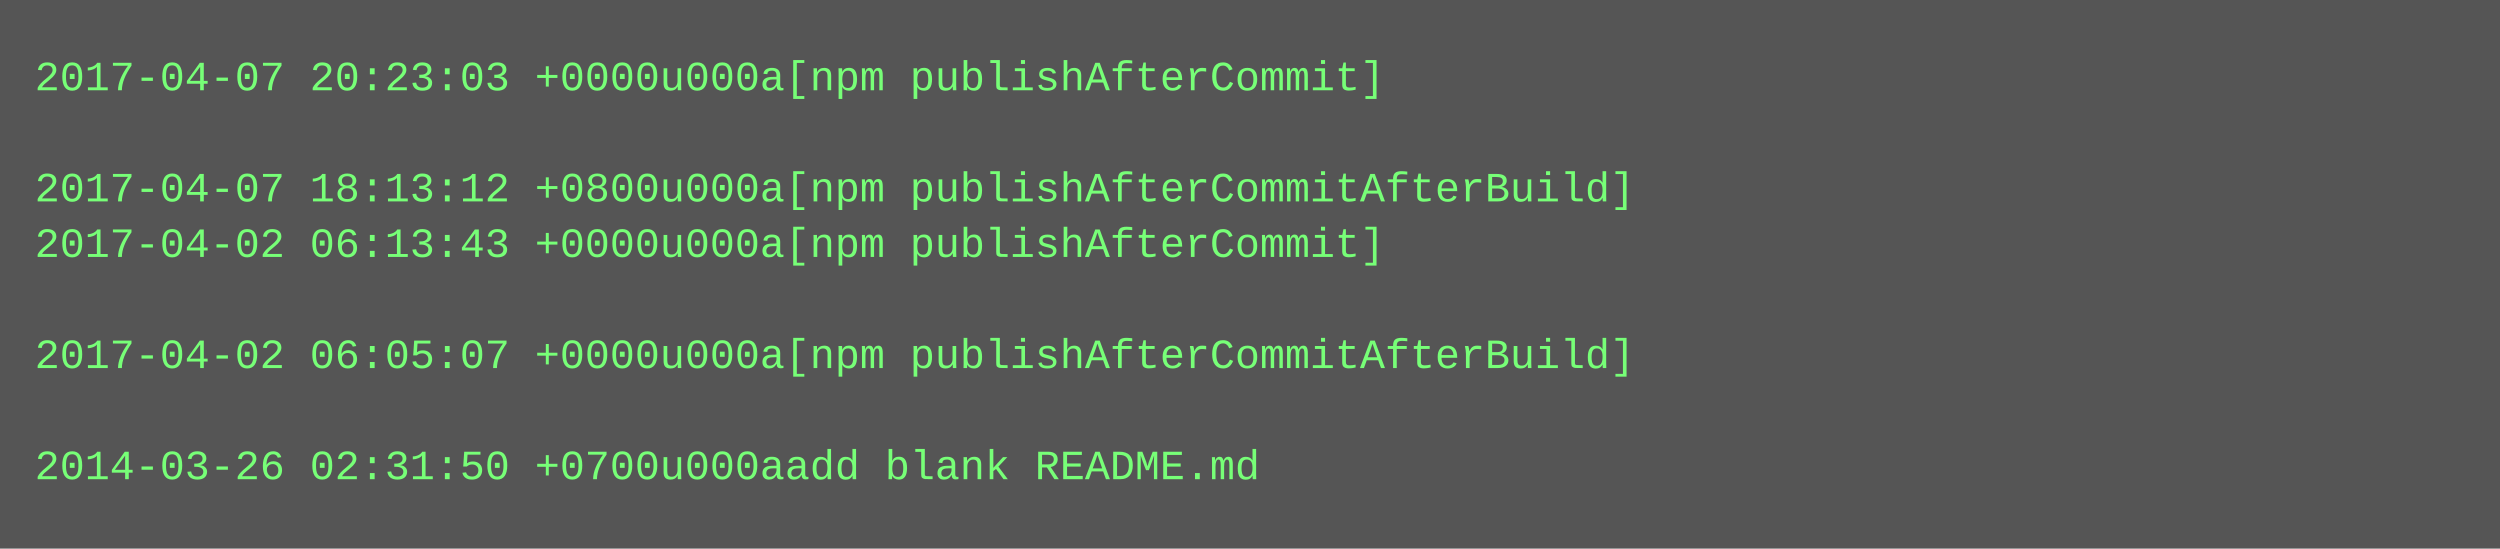
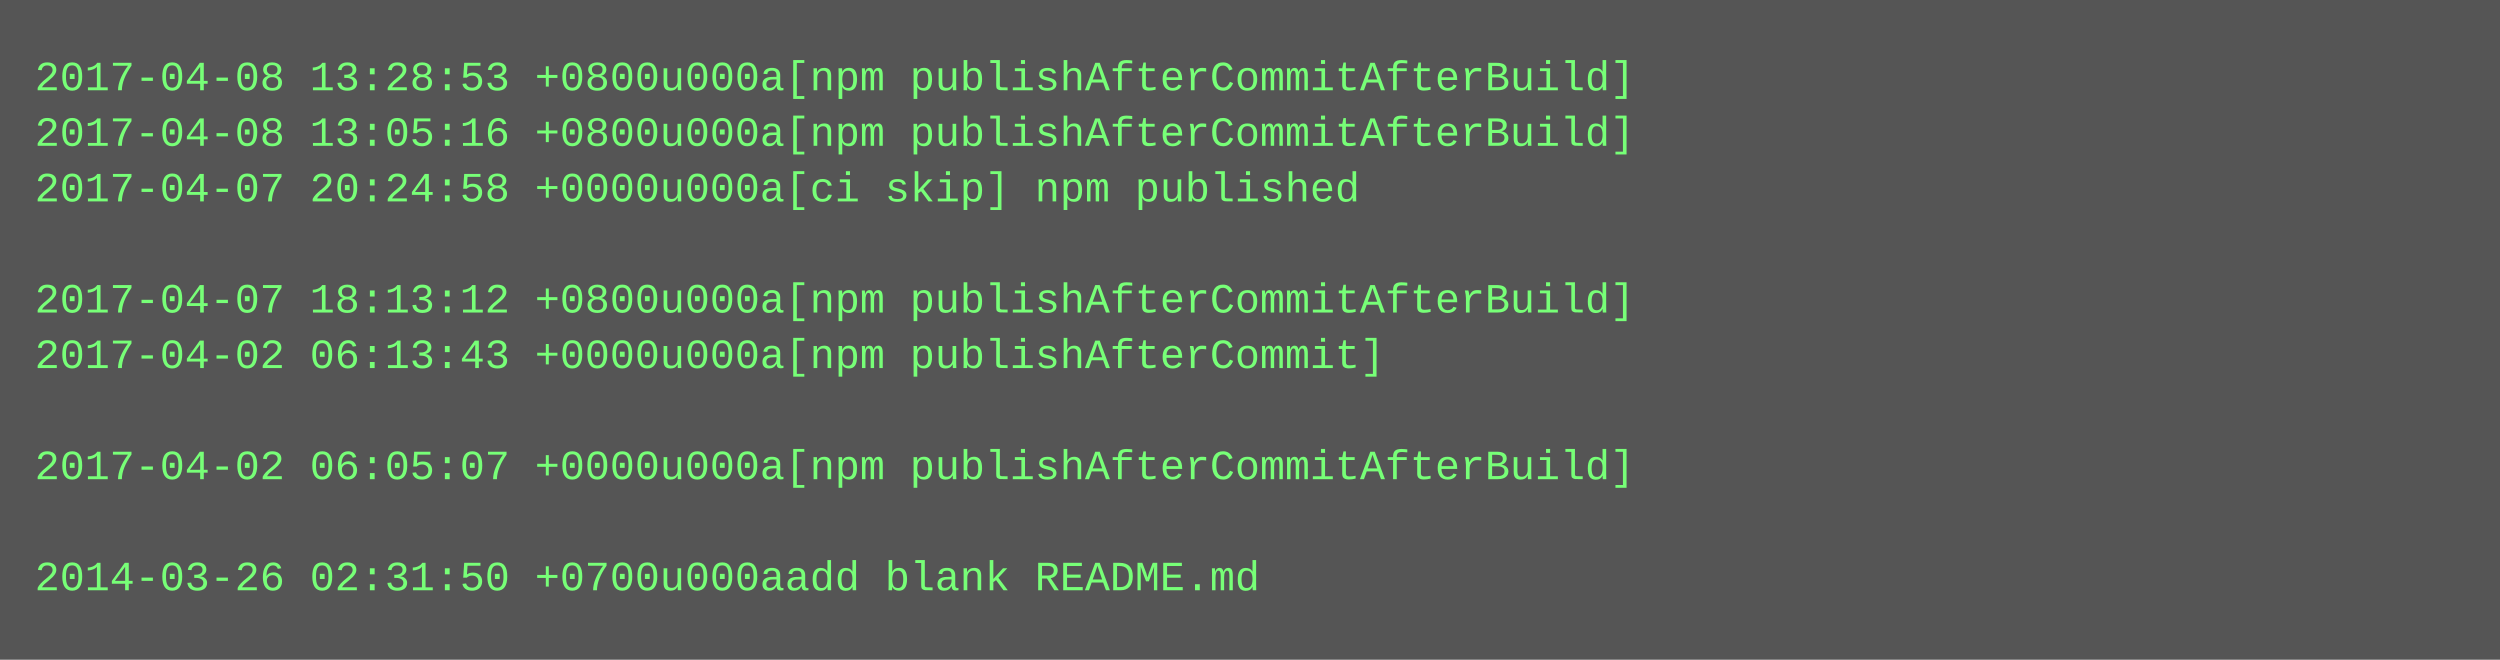
- <svg xmlns="http://www.w3.org/2000/svg" height="158" width="720">
-   <rect height="158" fill="#555" width="720" />
+ <svg xmlns="http://www.w3.org/2000/svg" height="190" width="720">
+   <rect height="190" fill="#555" width="720" />
  <text fill="#7f7" font-family="Courier New" font-size="12" xml:space="preserve">
-     <tspan x="10" y="26">2017-04-07 20:23:03 +0000u000a[npm publishAfterCommit]</tspan>
-     <tspan x="10" y="42" />
-     <tspan x="10" y="58">2017-04-07 18:13:12 +0800u000a[npm publishAfterCommitAfterBuild]</tspan>
-     <tspan x="10" y="74">2017-04-02 06:13:43 +0000u000a[npm publishAfterCommit]</tspan>
-     <tspan x="10" y="90" />
-     <tspan x="10" y="106">2017-04-02 06:05:07 +0000u000a[npm publishAfterCommitAfterBuild]</tspan>
+     <tspan x="10" y="26">2017-04-08 13:28:53 +0800u000a[npm publishAfterCommitAfterBuild]</tspan>
+     <tspan x="10" y="42">2017-04-08 13:05:16 +0800u000a[npm publishAfterCommitAfterBuild]</tspan>
+     <tspan x="10" y="58">2017-04-07 20:24:58 +0000u000a[ci skip] npm published</tspan>
+     <tspan x="10" y="74" />
+     <tspan x="10" y="90">2017-04-07 18:13:12 +0800u000a[npm publishAfterCommitAfterBuild]</tspan>
+     <tspan x="10" y="106">2017-04-02 06:13:43 +0000u000a[npm publishAfterCommit]</tspan>
    <tspan x="10" y="122" />
-     <tspan x="10" y="138">2014-03-26 02:31:50 +0700u000aadd blank README.md</tspan>
+     <tspan x="10" y="138">2017-04-02 06:05:07 +0000u000a[npm publishAfterCommitAfterBuild]</tspan>
+     <tspan x="10" y="154" />
+     <tspan x="10" y="170">2014-03-26 02:31:50 +0700u000aadd blank README.md</tspan>
  </text>
</svg>
